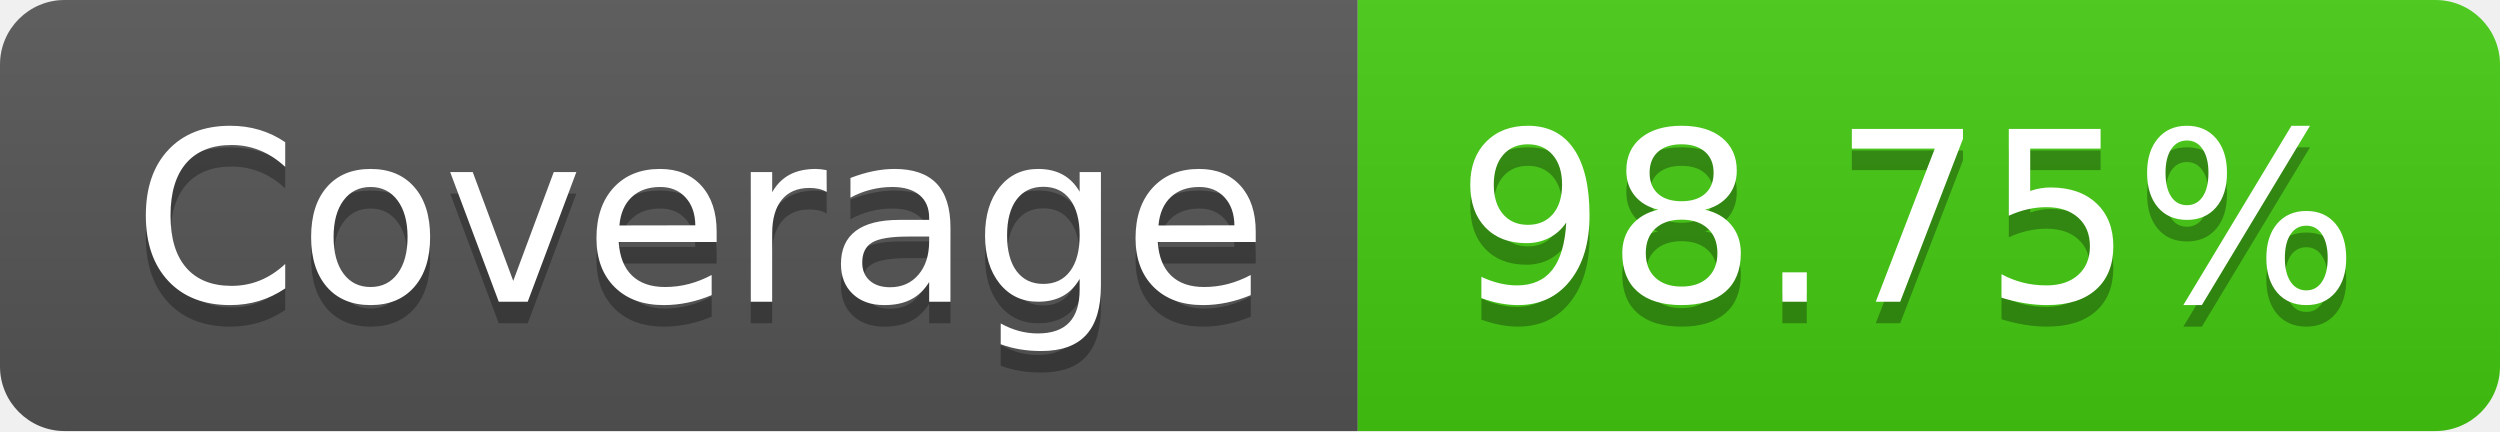
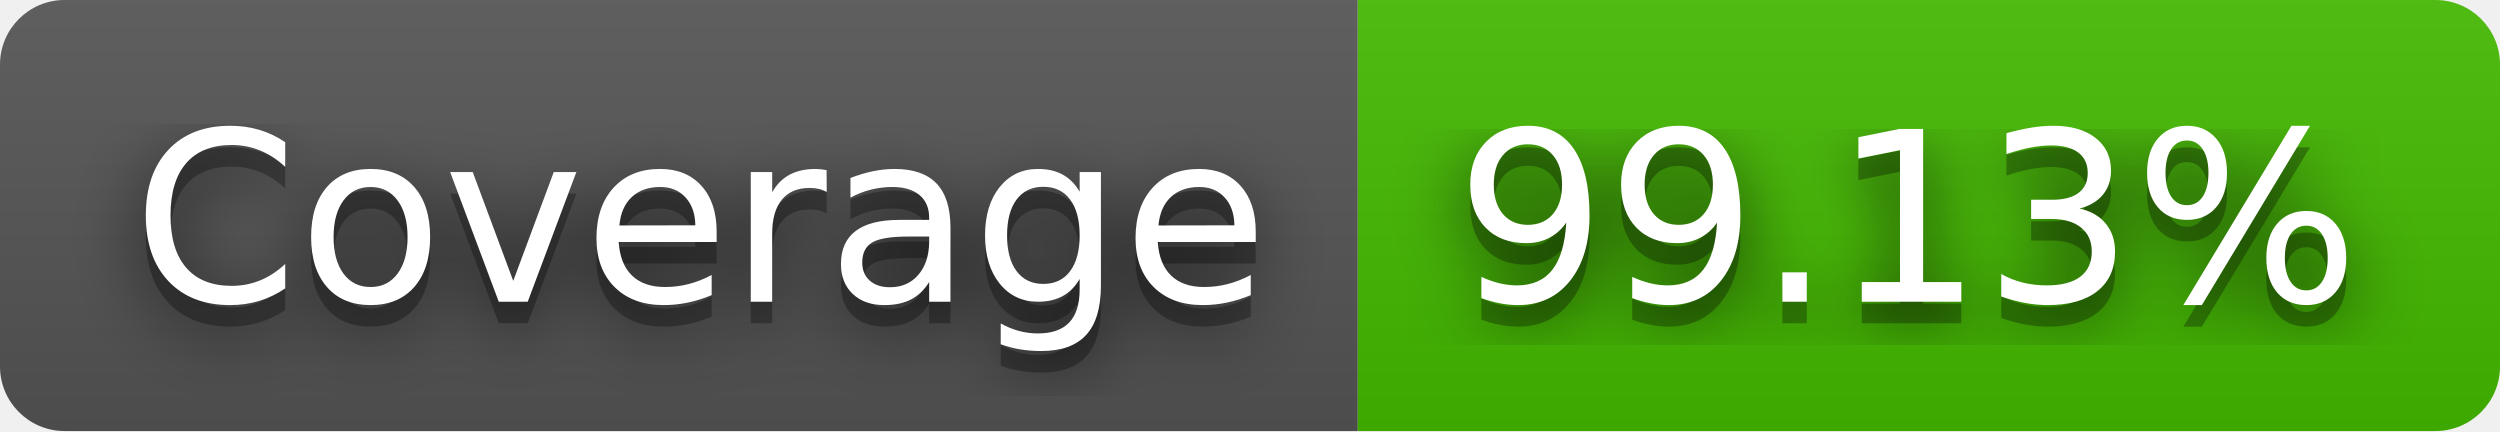
- <svg xmlns="http://www.w3.org/2000/svg" width="116" height="20" role="img" aria-label="Coverage: 98.75%">
+ <svg xmlns="http://www.w3.org/2000/svg" width="116" height="20" role="img" aria-label="Coverage: 99.13%">
+   <filter id="blur">
+     <feGaussianBlur stdDeviation="16" />
+   </filter>
  <linearGradient id="s" x2="0" y2="100%">
    <stop offset="0" stop-color="#bbb" stop-opacity=".1" />
    <stop offset="1" stop-opacity=".1" />
  </linearGradient>
  <clipPath id="r">
-     <rect width="116" height="20" rx="3" fill="#fff" />
+     <rect width="116" height="20" rx="3" />
  </clipPath>
  <g clip-path="url(#r)">
    <rect width="63" height="20" fill="#555" />
-     <rect x="63" width="53" height="20" fill="#4c1" />
+     <rect x="63" width="53" height="20" fill="#4b0" />
    <rect width="116" height="20" fill="url(#s)" />
  </g>
  <g fill="#fff" text-anchor="middle" font-family="Verdana,Geneva,DejaVu Sans,sans-serif" text-rendering="geometricPrecision" font-size="110">
-     <text aria-hidden="true" x="325" y="150" fill="#010101" fill-opacity=".3" transform="scale(.1)" textLength="530">Coverage</text>
-     <text x="325" y="140" transform="scale(.1)" fill="#fff" textLength="530">Coverage</text>
-     <text aria-hidden="true" x="885" y="150" fill="#010101" fill-opacity=".3" transform="scale(.1)" textLength="430">98.75%</text>
-     <text x="885" y="140" transform="scale(.1)" fill="#fff" textLength="430">98.75%</text>
+     <g transform="scale(.1)">
+       <g aria-hidden="true" fill="#010101">
+         <text x="325" y="150" fill-opacity=".8" filter="url(#blur)" textLength="530">Coverage</text>
+         <text x="325" y="150" fill-opacity=".3" textLength="530">Coverage</text>
+       </g>
+       <text x="325" y="140" textLength="530">Coverage</text>
+     </g>
+     <g transform="scale(.1)">
+       <g aria-hidden="true" fill="#010101">
+         <text x="885" y="150" fill-opacity=".8" filter="url(#blur)" textLength="430">99.13%</text>
+         <text x="885" y="150" fill-opacity=".3" textLength="430">99.13%</text>
+       </g>
+       <text x="885" y="140" textLength="430">99.13%</text>
+     </g>
  </g>
</svg>
